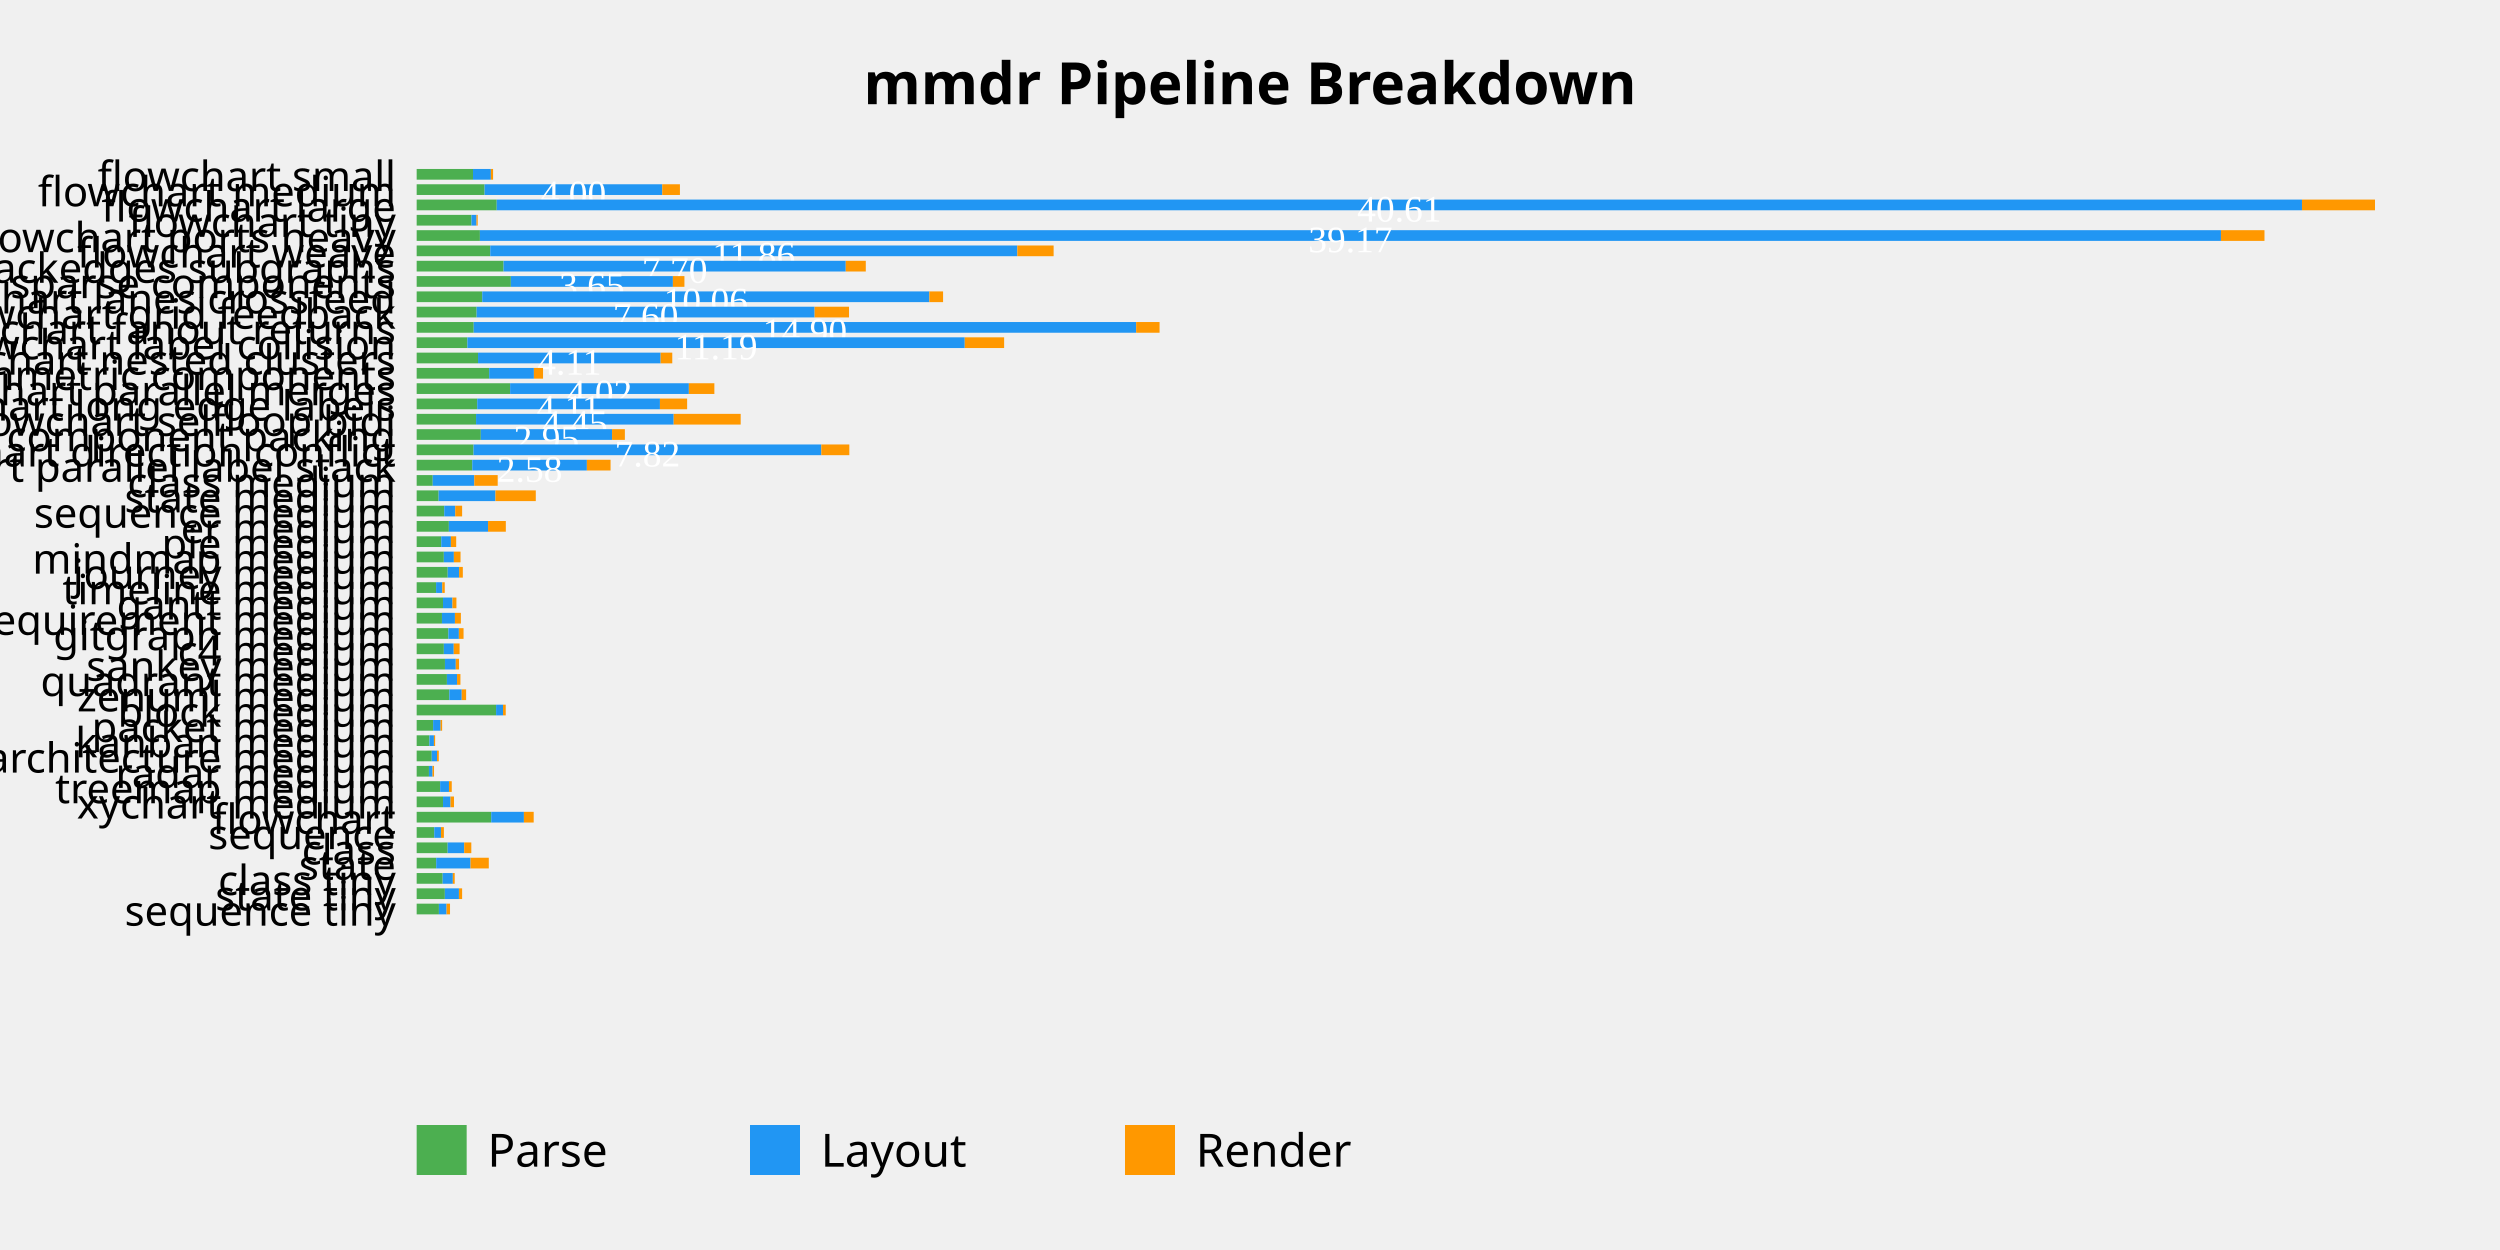
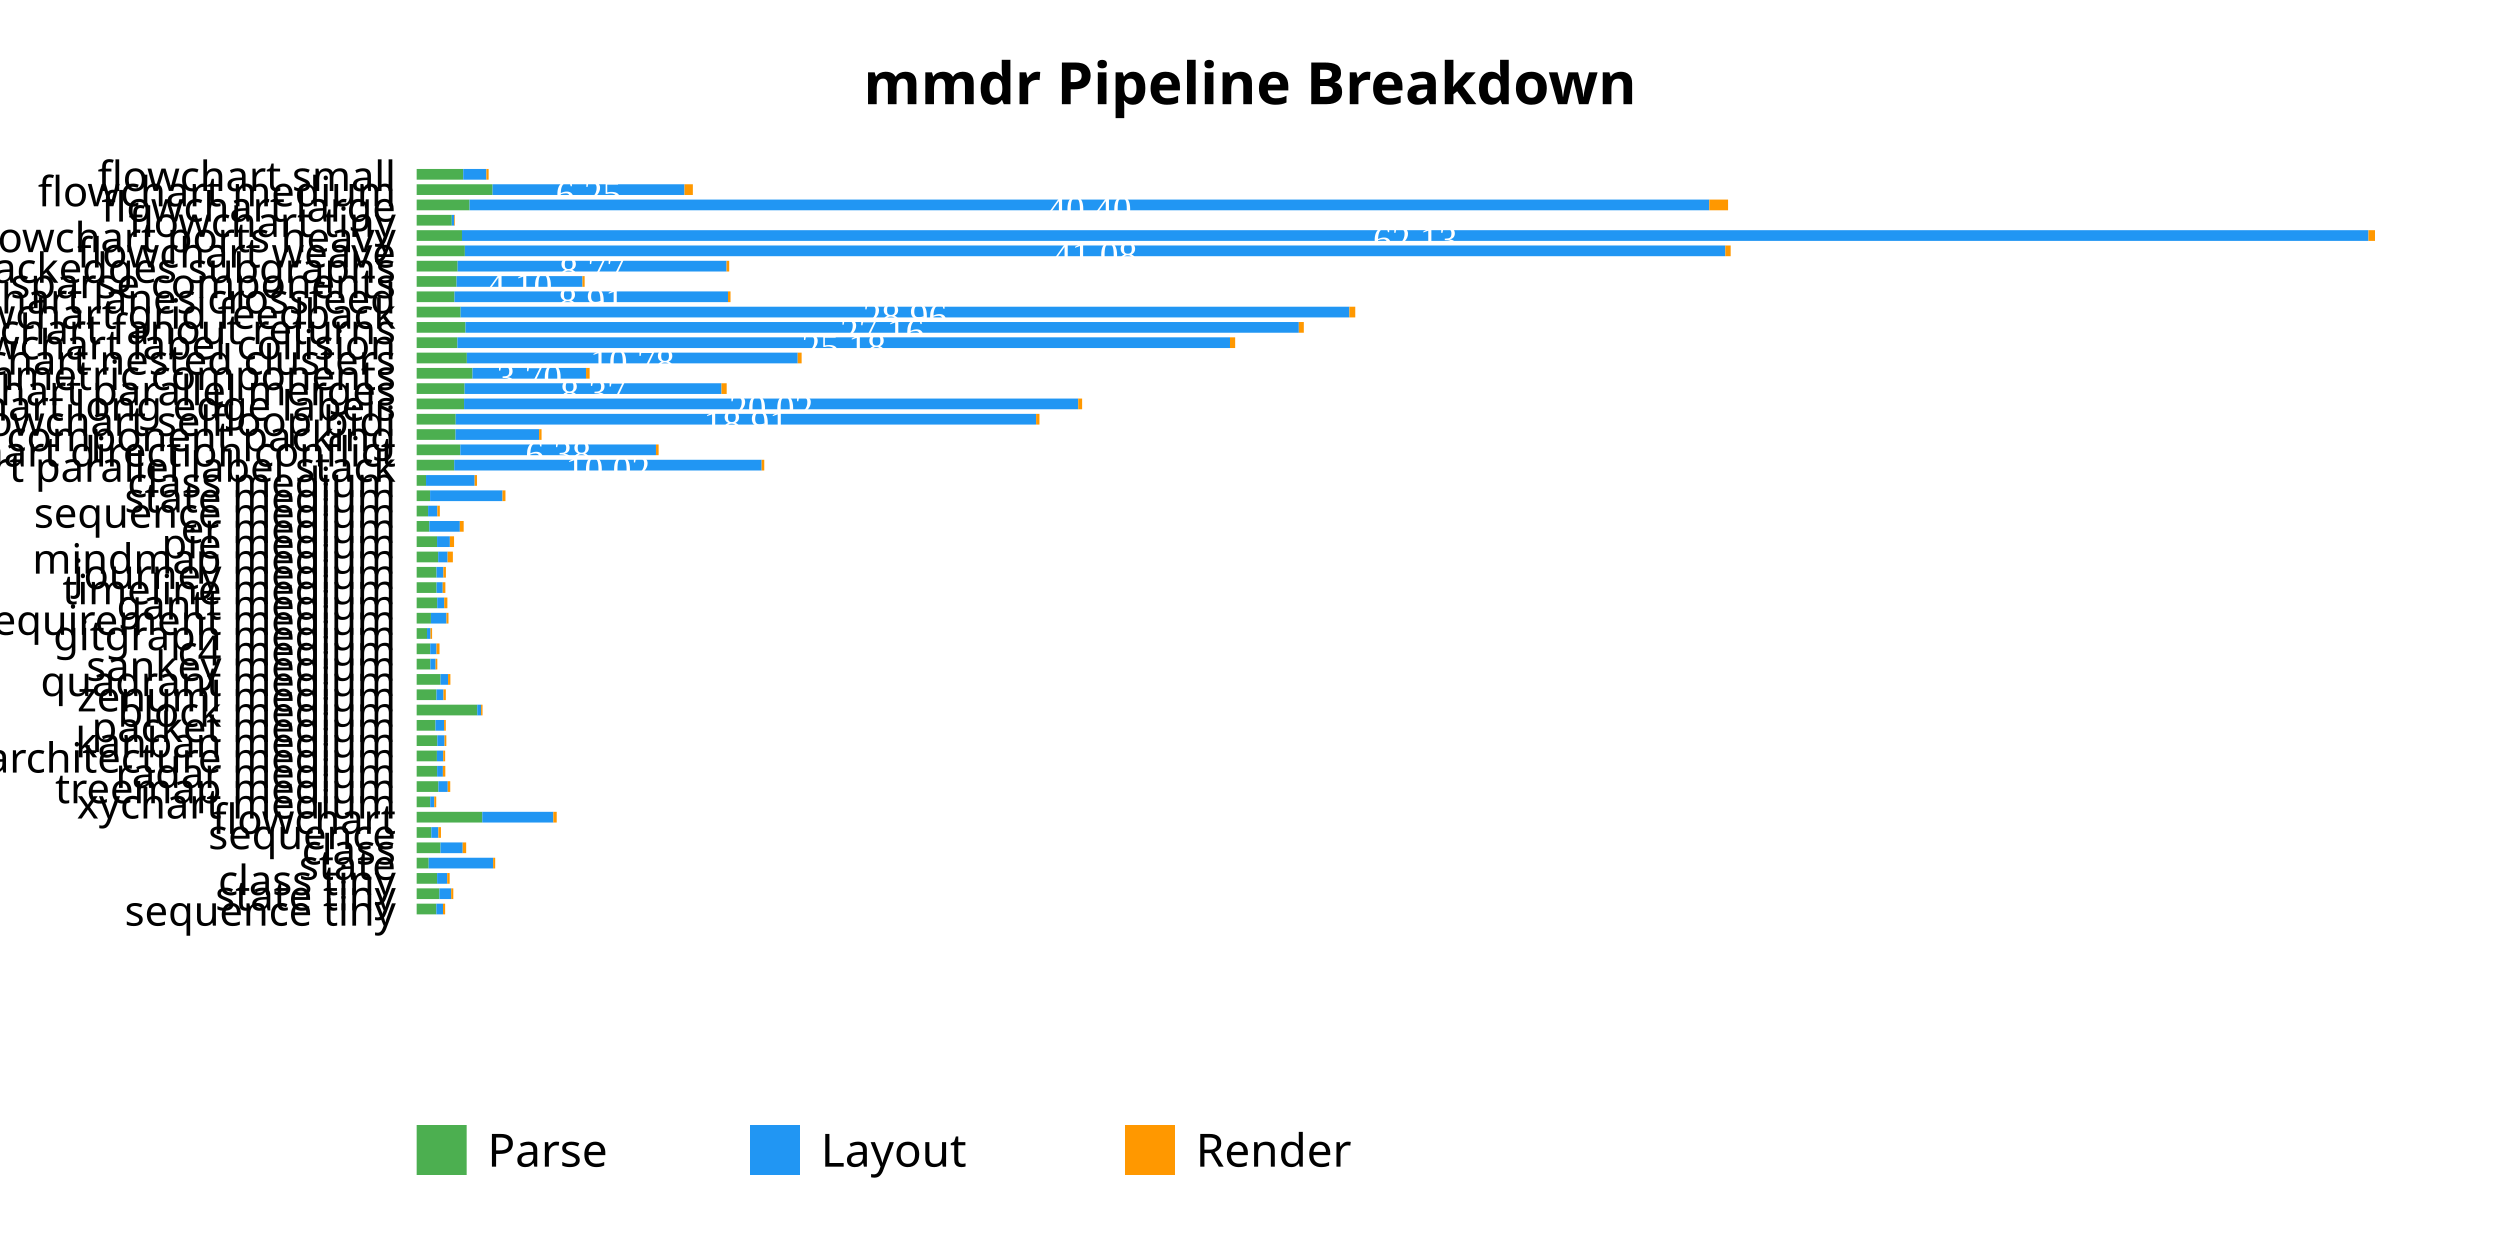
<svg xmlns="http://www.w3.org/2000/svg" viewBox="0 0 600 300">
+   <rect width="600" height="300" fill="#FFFFFF" />
  <style>
  .title { font: bold 14px sans-serif; }
  .tick-label { font: 10px sans-serif; }
  .legend { font: 11px sans-serif; }
  .bar-parse { fill: #4CAF50; }
  .bar-layout { fill: #2196F3; }
  .bar-render { fill: #FF9800; }
</style>
  <text x="300.0" y="25" text-anchor="middle" class="title">mmdr Pipeline Breakdown</text>
-   <rect x="100" y="40.551" width="13.519" height="2.571" class="bar-parse" />
-   <rect x="113.519" y="40.551" width="4.29" height="2.571" class="bar-layout" />
-   <rect x="117.809" y="40.551" width="0.531" height="2.571" class="bar-render" />
+   <rect x="100" y="40.551" width="11.174" height="2.571" class="bar-parse" />
+   <rect x="111.174" y="40.551" width="5.555" height="2.571" class="bar-layout" />
+   <rect x="116.729" y="40.551" width="0.543" height="2.571" class="bar-render" />
  <text x="95" y="45.837" text-anchor="end" class="tick-label">flowchart small</text>
-   <rect x="100" y="44.224" width="16.302" height="2.571" class="bar-parse" />
-   <rect x="116.302" y="44.224" width="42.639" height="2.571" class="bar-layout" />
-   <text x="137.622" y="49.51" text-anchor="middle" fill="white" font-size="9">4.00</text>
-   <rect x="158.941" y="44.224" width="4.241" height="2.571" class="bar-render" />
+   <rect x="100" y="44.224" width="18.224" height="2.571" class="bar-parse" />
+   <rect x="118.224" y="44.224" width="46.056" height="2.571" class="bar-layout" />
+   <text x="141.252" y="49.51" text-anchor="middle" fill="white" font-size="9">6.25</text>
+   <rect x="164.281" y="44.224" width="2.006" height="2.571" class="bar-render" />
  <text x="95" y="49.51" text-anchor="end" class="tick-label">flowchart medium</text>
-   <rect x="100" y="47.898" width="19.217" height="2.571" class="bar-parse" />
-   <rect x="119.217" y="47.898" width="433.259" height="2.571" class="bar-layout" />
-   <text x="335.847" y="53.184" text-anchor="middle" fill="white" font-size="9">40.61</text>
-   <rect x="552.476" y="47.898" width="17.524" height="2.571" class="bar-render" />
+   <rect x="100" y="47.898" width="12.694" height="2.571" class="bar-parse" />
+   <rect x="112.694" y="47.898" width="297.535" height="2.571" class="bar-layout" />
+   <text x="261.461" y="53.184" text-anchor="middle" fill="white" font-size="9">40.40</text>
+   <rect x="410.229" y="47.898" width="4.509" height="2.571" class="bar-render" />
  <text x="95" y="53.184" text-anchor="end" class="tick-label">flowchart large</text>
-   <rect x="100" y="51.571" width="13.149" height="2.571" class="bar-parse" />
-   <rect x="113.149" y="51.571" width="1.21" height="2.571" class="bar-layout" />
-   <rect x="114.359" y="51.571" width="0.288" height="2.571" class="bar-render" />
+   <rect x="100" y="51.571" width="8.435" height="2.571" class="bar-parse" />
+   <rect x="108.435" y="51.571" width="0.584" height="2.571" class="bar-layout" />
+   <rect x="109.019" y="51.571" width="0.16" height="2.571" class="bar-render" />
  <text x="95" y="56.857" text-anchor="end" class="tick-label">flowchart tiny</text>
-   <rect x="100" y="55.245" width="15.179" height="2.571" class="bar-parse" />
-   <rect x="115.179" y="55.245" width="417.852" height="2.571" class="bar-layout" />
-   <text x="324.105" y="60.531" text-anchor="middle" fill="white" font-size="9">39.17</text>
-   <rect x="533.031" y="55.245" width="10.445" height="2.571" class="bar-render" />
+   <rect x="100" y="55.245" width="10.877" height="2.571" class="bar-parse" />
+   <rect x="110.877" y="55.245" width="457.562" height="2.571" class="bar-layout" />
+   <text x="339.658" y="60.531" text-anchor="middle" fill="white" font-size="9">62.13</text>
+   <rect x="568.439" y="55.245" width="1.561" height="2.571" class="bar-render" />
  <text x="95" y="60.531" text-anchor="end" class="tick-label">flowchart ports heavy</text>
-   <rect x="100" y="58.918" width="17.661" height="2.571" class="bar-parse" />
-   <rect x="117.661" y="58.918" width="126.498" height="2.571" class="bar-layout" />
-   <text x="180.91" y="64.204" text-anchor="middle" fill="white" font-size="9">11.86</text>
-   <rect x="244.159" y="58.918" width="8.71" height="2.571" class="bar-render" />
+   <rect x="100" y="58.918" width="11.567" height="2.571" class="bar-parse" />
+   <rect x="111.567" y="58.918" width="302.509" height="2.571" class="bar-layout" />
+   <text x="262.821" y="64.204" text-anchor="middle" fill="white" font-size="9">41.08</text>
+   <rect x="414.075" y="58.918" width="1.289" height="2.571" class="bar-render" />
  <text x="95" y="64.204" text-anchor="end" class="tick-label">flowchart weave</text>
-   <rect x="100" y="62.592" width="20.854" height="2.571" class="bar-parse" />
-   <rect x="120.854" y="62.592" width="82.13" height="2.571" class="bar-layout" />
-   <text x="161.919" y="67.878" text-anchor="middle" fill="white" font-size="9">7.70</text>
-   <rect x="202.984" y="62.592" width="4.806" height="2.571" class="bar-render" />
+   <rect x="100" y="62.592" width="9.831" height="2.571" class="bar-parse" />
+   <rect x="109.831" y="62.592" width="64.551" height="2.571" class="bar-layout" />
+   <text x="142.107" y="67.878" text-anchor="middle" fill="white" font-size="9">8.77</text>
+   <rect x="174.382" y="62.592" width="0.624" height="2.571" class="bar-render" />
  <text x="95" y="67.878" text-anchor="end" class="tick-label">flowchart backedges subgraphs</text>
-   <rect x="100" y="66.265" width="22.607" height="2.571" class="bar-parse" />
-   <rect x="122.607" y="66.265" width="38.888" height="2.571" class="bar-layout" />
-   <text x="142.051" y="71.551" text-anchor="middle" fill="white" font-size="9">3.65</text>
-   <rect x="161.495" y="66.265" width="2.767" height="2.571" class="bar-render" />
+   <rect x="100" y="66.265" width="9.576" height="2.571" class="bar-parse" />
+   <rect x="109.576" y="66.265" width="30.223" height="2.571" class="bar-layout" />
+   <text x="124.688" y="71.551" text-anchor="middle" fill="white" font-size="9">4.10</text>
+   <rect x="139.799" y="66.265" width="0.518" height="2.571" class="bar-render" />
  <text x="95" y="71.551" text-anchor="end" class="tick-label">flowchart sparse components</text>
-   <rect x="100" y="69.939" width="15.738" height="2.571" class="bar-parse" />
-   <rect x="115.738" y="69.939" width="107.311" height="2.571" class="bar-layout" />
-   <text x="169.394" y="75.224" text-anchor="middle" fill="white" font-size="9">10.06</text>
-   <rect x="223.049" y="69.939" width="3.289" height="2.571" class="bar-render" />
+   <rect x="100" y="69.939" width="9.08" height="2.571" class="bar-parse" />
+   <rect x="109.08" y="69.939" width="65.638" height="2.571" class="bar-layout" />
+   <text x="141.899" y="75.224" text-anchor="middle" fill="white" font-size="9">8.91</text>
+   <rect x="174.718" y="69.939" width="0.609" height="2.571" class="bar-render" />
  <text x="95" y="75.224" text-anchor="end" class="tick-label">flowchart lanes crossfeed</text>
-   <rect x="100" y="73.612" width="14.39" height="2.571" class="bar-parse" />
-   <rect x="114.39" y="73.612" width="81.123" height="2.571" class="bar-layout" />
-   <text x="154.951" y="78.898" text-anchor="middle" fill="white" font-size="9">7.60</text>
-   <rect x="195.513" y="73.612" width="8.255" height="2.571" class="bar-render" />
+   <rect x="100" y="73.612" width="10.553" height="2.571" class="bar-parse" />
+   <rect x="110.553" y="73.612" width="213.297" height="2.571" class="bar-layout" />
+   <text x="217.202" y="78.898" text-anchor="middle" fill="white" font-size="9">28.96</text>
+   <rect x="323.85" y="73.612" width="1.414" height="2.571" class="bar-render" />
  <text x="95" y="78.898" text-anchor="end" class="tick-label">flowchart grid feedback</text>
-   <rect x="100" y="77.286" width="13.693" height="2.571" class="bar-parse" />
-   <rect x="113.693" y="77.286" width="158.987" height="2.571" class="bar-layout" />
-   <text x="193.187" y="82.571" text-anchor="middle" fill="white" font-size="9">14.90</text>
-   <rect x="272.681" y="77.286" width="5.614" height="2.571" class="bar-render" />
+   <rect x="100" y="77.286" width="11.719" height="2.571" class="bar-parse" />
+   <rect x="111.719" y="77.286" width="200.002" height="2.571" class="bar-layout" />
+   <text x="211.72" y="82.571" text-anchor="middle" fill="white" font-size="9">27.16</text>
+   <rect x="311.721" y="77.286" width="1.195" height="2.571" class="bar-render" />
  <text x="95" y="82.571" text-anchor="end" class="tick-label">flowchart fanout returns</text>
-   <rect x="100" y="80.959" width="12.17" height="2.571" class="bar-parse" />
-   <rect x="112.17" y="80.959" width="119.375" height="2.571" class="bar-layout" />
-   <text x="171.858" y="86.245" text-anchor="middle" fill="white" font-size="9">11.19</text>
-   <rect x="231.546" y="80.959" width="9.446" height="2.571" class="bar-render" />
+   <rect x="100" y="80.959" width="9.777" height="2.571" class="bar-parse" />
+   <rect x="109.777" y="80.959" width="185.421" height="2.571" class="bar-layout" />
+   <text x="202.488" y="86.245" text-anchor="middle" fill="white" font-size="9">25.18</text>
+   <rect x="295.198" y="80.959" width="1.242" height="2.571" class="bar-render" />
  <text x="95" y="86.245" text-anchor="end" class="tick-label">flowchart label collision</text>
-   <rect x="100" y="84.633" width="14.728" height="2.571" class="bar-parse" />
-   <rect x="114.728" y="84.633" width="43.828" height="2.571" class="bar-layout" />
-   <text x="136.642" y="89.918" text-anchor="middle" fill="white" font-size="9">4.11</text>
-   <rect x="158.556" y="84.633" width="2.79" height="2.571" class="bar-render" />
+   <rect x="100" y="84.633" width="12.043" height="2.571" class="bar-parse" />
+   <rect x="112.043" y="84.633" width="79.409" height="2.571" class="bar-layout" />
+   <text x="151.748" y="89.918" text-anchor="middle" fill="white" font-size="9">10.78</text>
+   <rect x="191.452" y="84.633" width="0.938" height="2.571" class="bar-render" />
  <text x="95" y="89.918" text-anchor="end" class="tick-label">flowchart nested clusters</text>
-   <rect x="100" y="88.306" width="17.398" height="2.571" class="bar-parse" />
-   <rect x="117.398" y="88.306" width="10.738" height="2.571" class="bar-layout" />
-   <rect x="128.136" y="88.306" width="2.194" height="2.571" class="bar-render" />
+   <rect x="100" y="88.306" width="13.403" height="2.571" class="bar-parse" />
+   <rect x="113.403" y="88.306" width="27.25" height="2.571" class="bar-layout" />
+   <text x="127.028" y="93.592" text-anchor="middle" fill="white" font-size="9">3.70</text>
+   <rect x="140.653" y="88.306" width="0.859" height="2.571" class="bar-render" />
  <text x="95" y="93.592" text-anchor="end" class="tick-label">flowchart asymmetric components</text>
-   <rect x="100" y="91.98" width="22.429" height="2.571" class="bar-parse" />
-   <rect x="122.429" y="91.98" width="42.901" height="2.571" class="bar-layout" />
-   <text x="143.879" y="97.265" text-anchor="middle" fill="white" font-size="9">4.02</text>
-   <rect x="165.329" y="91.98" width="6.12" height="2.571" class="bar-render" />
+   <rect x="100" y="91.98" width="11.506" height="2.571" class="bar-parse" />
+   <rect x="111.506" y="91.98" width="61.652" height="2.571" class="bar-layout" />
+   <text x="142.331" y="97.265" text-anchor="middle" fill="white" font-size="9">8.37</text>
+   <rect x="173.157" y="91.98" width="1.249" height="2.571" class="bar-render" />
  <text x="95" y="97.265" text-anchor="end" class="tick-label">flowchart parallel merges</text>
-   <rect x="100" y="95.653" width="14.532" height="2.571" class="bar-parse" />
-   <rect x="114.532" y="95.653" width="43.853" height="2.571" class="bar-layout" />
-   <text x="136.459" y="100.939" text-anchor="middle" fill="white" font-size="9">4.11</text>
-   <rect x="158.385" y="95.653" width="6.527" height="2.571" class="bar-render" />
+   <rect x="100" y="95.653" width="11.375" height="2.571" class="bar-parse" />
+   <rect x="111.375" y="95.653" width="147.397" height="2.571" class="bar-layout" />
+   <text x="185.074" y="100.939" text-anchor="middle" fill="white" font-size="9">20.02</text>
+   <rect x="258.772" y="95.653" width="0.938" height="2.571" class="bar-render" />
  <text x="95" y="100.939" text-anchor="end" class="tick-label">flowchart long edge labels</text>
-   <rect x="100" y="99.327" width="14.251" height="2.571" class="bar-parse" />
-   <rect x="114.251" y="99.327" width="47.438" height="2.571" class="bar-layout" />
-   <text x="137.97" y="104.612" text-anchor="middle" fill="white" font-size="9">4.45</text>
-   <rect x="161.689" y="99.327" width="16.075" height="2.571" class="bar-render" />
+   <rect x="100" y="99.327" width="9.372" height="2.571" class="bar-parse" />
+   <rect x="109.372" y="99.327" width="139.293" height="2.571" class="bar-layout" />
+   <text x="179.019" y="104.612" text-anchor="middle" fill="white" font-size="9">18.91</text>
+   <rect x="248.666" y="99.327" width="0.803" height="2.571" class="bar-render" />
  <text x="95" y="104.612" text-anchor="end" class="tick-label">flowchart selfloop bidi</text>
-   <rect x="100" y="103" width="15.398" height="2.571" class="bar-parse" />
-   <rect x="115.398" y="103" width="31.494" height="2.571" class="bar-layout" />
-   <text x="131.145" y="108.286" text-anchor="middle" fill="white" font-size="9">2.95</text>
-   <rect x="146.892" y="103" width="3.077" height="2.571" class="bar-render" />
+   <rect x="100" y="103" width="9.331" height="2.571" class="bar-parse" />
+   <rect x="109.331" y="103" width="20.051" height="2.571" class="bar-layout" />
+   <rect x="129.381" y="103" width="0.594" height="2.571" class="bar-render" />
  <text x="95" y="108.286" text-anchor="end" class="tick-label">flowchart component packing</text>
-   <rect x="100" y="106.673" width="13.652" height="2.571" class="bar-parse" />
-   <rect x="113.652" y="106.673" width="83.468" height="2.571" class="bar-layout" />
-   <text x="155.386" y="111.959" text-anchor="middle" fill="white" font-size="9">7.82</text>
-   <rect x="197.12" y="106.673" width="6.72" height="2.571" class="bar-render" />
+   <rect x="100" y="106.673" width="10.479" height="2.571" class="bar-parse" />
+   <rect x="110.479" y="106.673" width="46.955" height="2.571" class="bar-layout" />
+   <text x="133.957" y="111.959" text-anchor="middle" fill="white" font-size="9">6.38</text>
+   <rect x="157.434" y="106.673" width="0.636" height="2.571" class="bar-render" />
  <text x="95" y="111.959" text-anchor="end" class="tick-label">flowchart direction conflict</text>
-   <rect x="100" y="110.347" width="13.344" height="2.571" class="bar-parse" />
-   <rect x="113.344" y="110.347" width="27.508" height="2.571" class="bar-layout" />
-   <text x="127.098" y="115.633" text-anchor="middle" fill="white" font-size="9">2.58</text>
-   <rect x="140.852" y="110.347" width="5.685" height="2.571" class="bar-render" />
+   <rect x="100" y="110.347" width="9.016" height="2.571" class="bar-parse" />
+   <rect x="109.016" y="110.347" width="73.785" height="2.571" class="bar-layout" />
+   <text x="145.909" y="115.633" text-anchor="middle" fill="white" font-size="9">10.02</text>
+   <rect x="182.802" y="110.347" width="0.621" height="2.571" class="bar-render" />
  <text x="95" y="115.633" text-anchor="end" class="tick-label">flowchart parallel label stack</text>
-   <rect x="100" y="114.02" width="3.859" height="2.571" class="bar-parse" />
-   <rect x="103.859" y="114.02" width="9.969" height="2.571" class="bar-layout" />
-   <rect x="113.828" y="114.02" width="5.62" height="2.571" class="bar-render" />
+   <rect x="100" y="114.02" width="2.246" height="2.571" class="bar-parse" />
+   <rect x="102.246" y="114.02" width="11.672" height="2.571" class="bar-layout" />
+   <rect x="113.919" y="114.02" width="0.565" height="2.571" class="bar-render" />
  <text x="95" y="119.306" text-anchor="end" class="tick-label">class medium</text>
-   <rect x="100" y="117.694" width="5.272" height="2.571" class="bar-parse" />
-   <rect x="105.272" y="117.694" width="13.64" height="2.571" class="bar-layout" />
-   <rect x="118.912" y="117.694" width="9.677" height="2.571" class="bar-render" />
+   <rect x="100" y="117.694" width="3.223" height="2.571" class="bar-parse" />
+   <rect x="103.223" y="117.694" width="17.382" height="2.571" class="bar-layout" />
+   <rect x="120.605" y="117.694" width="0.705" height="2.571" class="bar-render" />
  <text x="95" y="122.98" text-anchor="end" class="tick-label">state medium</text>
-   <rect x="100" y="121.367" width="6.62" height="2.571" class="bar-parse" />
-   <rect x="106.62" y="121.367" width="2.638" height="2.571" class="bar-layout" />
-   <rect x="109.258" y="121.367" width="1.652" height="2.571" class="bar-render" />
+   <rect x="100" y="121.367" width="2.742" height="2.571" class="bar-parse" />
+   <rect x="102.742" y="121.367" width="2.222" height="2.571" class="bar-layout" />
+   <rect x="104.964" y="121.367" width="0.594" height="2.571" class="bar-render" />
  <text x="95" y="126.653" text-anchor="end" class="tick-label">sequence medium</text>
-   <rect x="100" y="125.041" width="7.728" height="2.571" class="bar-parse" />
-   <rect x="107.728" y="125.041" width="9.401" height="2.571" class="bar-layout" />
-   <rect x="117.129" y="125.041" width="4.272" height="2.571" class="bar-render" />
+   <rect x="100" y="125.041" width="3.037" height="2.571" class="bar-parse" />
+   <rect x="103.037" y="125.041" width="7.325" height="2.571" class="bar-layout" />
+   <rect x="110.362" y="125.041" width="0.921" height="2.571" class="bar-render" />
  <text x="95" y="130.327" text-anchor="end" class="tick-label">er medium</text>
-   <rect x="100" y="128.714" width="5.901" height="2.571" class="bar-parse" />
-   <rect x="105.901" y="128.714" width="2.318" height="2.571" class="bar-layout" />
-   <rect x="108.219" y="128.714" width="1.268" height="2.571" class="bar-render" />
+   <rect x="100" y="128.714" width="4.895" height="2.571" class="bar-parse" />
+   <rect x="104.895" y="128.714" width="3.073" height="2.571" class="bar-layout" />
+   <rect x="107.968" y="128.714" width="1.006" height="2.571" class="bar-render" />
  <text x="95" y="134.0" text-anchor="end" class="tick-label">pie medium</text>
-   <rect x="100" y="132.388" width="6.523" height="2.571" class="bar-parse" />
-   <rect x="106.523" y="132.388" width="2.408" height="2.571" class="bar-layout" />
-   <rect x="108.931" y="132.388" width="1.599" height="2.571" class="bar-render" />
+   <rect x="100" y="132.388" width="5.162" height="2.571" class="bar-parse" />
+   <rect x="105.162" y="132.388" width="2.268" height="2.571" class="bar-layout" />
+   <rect x="107.431" y="132.388" width="1.259" height="2.571" class="bar-render" />
  <text x="95" y="137.673" text-anchor="end" class="tick-label">mindmap medium</text>
-   <rect x="100" y="136.061" width="7.455" height="2.571" class="bar-parse" />
-   <rect x="107.455" y="136.061" width="2.727" height="2.571" class="bar-layout" />
-   <rect x="110.182" y="136.061" width="0.898" height="2.571" class="bar-render" />
+   <rect x="100" y="136.061" width="4.767" height="2.571" class="bar-parse" />
+   <rect x="104.767" y="136.061" width="1.642" height="2.571" class="bar-layout" />
+   <rect x="106.409" y="136.061" width="0.611" height="2.571" class="bar-render" />
  <text x="95" y="141.347" text-anchor="end" class="tick-label">journey medium</text>
-   <rect x="100" y="139.735" width="4.66" height="2.571" class="bar-parse" />
-   <rect x="104.66" y="139.735" width="1.487" height="2.571" class="bar-layout" />
-   <rect x="106.147" y="139.735" width="0.592" height="2.571" class="bar-render" />
+   <rect x="100" y="139.735" width="4.779" height="2.571" class="bar-parse" />
+   <rect x="104.779" y="139.735" width="1.478" height="2.571" class="bar-layout" />
+   <rect x="106.257" y="139.735" width="0.633" height="2.571" class="bar-render" />
  <text x="95" y="145.02" text-anchor="end" class="tick-label">timeline medium</text>
-   <rect x="100" y="143.408" width="6.321" height="2.571" class="bar-parse" />
-   <rect x="106.321" y="143.408" width="2.268" height="2.571" class="bar-layout" />
-   <rect x="108.59" y="143.408" width="0.95" height="2.571" class="bar-render" />
+   <rect x="100" y="143.408" width="4.929" height="2.571" class="bar-parse" />
+   <rect x="104.929" y="143.408" width="1.682" height="2.571" class="bar-layout" />
+   <rect x="106.611" y="143.408" width="0.763" height="2.571" class="bar-render" />
  <text x="95" y="148.694" text-anchor="end" class="tick-label">gantt medium</text>
-   <rect x="100" y="147.082" width="6.071" height="2.571" class="bar-parse" />
-   <rect x="106.071" y="147.082" width="3.115" height="2.571" class="bar-layout" />
-   <rect x="109.186" y="147.082" width="1.428" height="2.571" class="bar-render" />
+   <rect x="100" y="147.082" width="3.419" height="2.571" class="bar-parse" />
+   <rect x="103.419" y="147.082" width="3.736" height="2.571" class="bar-layout" />
+   <rect x="107.156" y="147.082" width="0.479" height="2.571" class="bar-render" />
  <text x="95" y="152.367" text-anchor="end" class="tick-label">requirement medium</text>
-   <rect x="100" y="150.755" width="7.604" height="2.571" class="bar-parse" />
-   <rect x="107.604" y="150.755" width="2.529" height="2.571" class="bar-layout" />
-   <rect x="110.133" y="150.755" width="1.119" height="2.571" class="bar-render" />
+   <rect x="100" y="150.755" width="2.487" height="2.571" class="bar-parse" />
+   <rect x="102.487" y="150.755" width="0.837" height="2.571" class="bar-layout" />
+   <rect x="103.324" y="150.755" width="0.378" height="2.571" class="bar-render" />
  <text x="95" y="156.041" text-anchor="end" class="tick-label">gitgraph medium</text>
-   <rect x="100" y="154.429" width="6.527" height="2.571" class="bar-parse" />
-   <rect x="106.527" y="154.429" width="2.374" height="2.571" class="bar-layout" />
-   <rect x="108.9" y="154.429" width="1.403" height="2.571" class="bar-render" />
+   <rect x="100" y="154.429" width="3.257" height="2.571" class="bar-parse" />
+   <rect x="103.257" y="154.429" width="1.507" height="2.571" class="bar-layout" />
+   <rect x="104.765" y="154.429" width="0.719" height="2.571" class="bar-render" />
  <text x="95" y="159.714" text-anchor="end" class="tick-label">c4 medium</text>
-   <rect x="100" y="158.102" width="6.792" height="2.571" class="bar-parse" />
-   <rect x="106.792" y="158.102" width="2.598" height="2.571" class="bar-layout" />
-   <rect x="109.39" y="158.102" width="0.781" height="2.571" class="bar-render" />
+   <rect x="100" y="158.102" width="3.289" height="2.571" class="bar-parse" />
+   <rect x="103.289" y="158.102" width="1.262" height="2.571" class="bar-layout" />
+   <rect x="104.551" y="158.102" width="0.407" height="2.571" class="bar-render" />
  <text x="95" y="163.388" text-anchor="end" class="tick-label">sankey medium</text>
-   <rect x="100" y="161.776" width="7.261" height="2.571" class="bar-parse" />
-   <rect x="107.261" y="161.776" width="2.427" height="2.571" class="bar-layout" />
-   <rect x="109.689" y="161.776" width="0.815" height="2.571" class="bar-render" />
+   <rect x="100" y="161.776" width="5.734" height="2.571" class="bar-parse" />
+   <rect x="105.734" y="161.776" width="1.794" height="2.571" class="bar-layout" />
+   <rect x="107.529" y="161.776" width="0.567" height="2.571" class="bar-render" />
  <text x="95" y="167.061" text-anchor="end" class="tick-label">quadrant medium</text>
-   <rect x="100" y="165.449" width="7.84" height="2.571" class="bar-parse" />
-   <rect x="107.84" y="165.449" width="2.978" height="2.571" class="bar-layout" />
-   <rect x="110.818" y="165.449" width="1.052" height="2.571" class="bar-render" />
+   <rect x="100" y="165.449" width="4.752" height="2.571" class="bar-parse" />
+   <rect x="104.752" y="165.449" width="1.682" height="2.571" class="bar-layout" />
+   <rect x="106.434" y="165.449" width="0.567" height="2.571" class="bar-render" />
  <text x="95" y="170.735" text-anchor="end" class="tick-label">zenuml medium</text>
-   <rect x="100" y="169.122" width="19.059" height="2.571" class="bar-parse" />
-   <rect x="119.059" y="169.122" width="1.668" height="2.571" class="bar-layout" />
-   <rect x="120.727" y="169.122" width="0.647" height="2.571" class="bar-render" />
+   <rect x="100" y="169.122" width="14.537" height="2.571" class="bar-parse" />
+   <rect x="114.537" y="169.122" width="0.928" height="2.571" class="bar-layout" />
+   <rect x="115.465" y="169.122" width="0.341" height="2.571" class="bar-render" />
  <text x="95" y="174.408" text-anchor="end" class="tick-label">block medium</text>
-   <rect x="100" y="172.796" width="3.945" height="2.571" class="bar-parse" />
-   <rect x="103.945" y="172.796" width="1.798" height="2.571" class="bar-layout" />
-   <rect x="105.743" y="172.796" width="0.369" height="2.571" class="bar-render" />
+   <rect x="100" y="172.796" width="4.514" height="2.571" class="bar-parse" />
+   <rect x="104.514" y="172.796" width="2.069" height="2.571" class="bar-layout" />
+   <rect x="106.584" y="172.796" width="0.405" height="2.571" class="bar-render" />
  <text x="95" y="178.082" text-anchor="end" class="tick-label">packet medium</text>
-   <rect x="100" y="176.469" width="3.055" height="2.571" class="bar-parse" />
-   <rect x="103.055" y="176.469" width="1.087" height="2.571" class="bar-layout" />
-   <rect x="104.142" y="176.469" width="0.291" height="2.571" class="bar-render" />
+   <rect x="100" y="176.469" width="4.956" height="2.571" class="bar-parse" />
+   <rect x="104.956" y="176.469" width="1.736" height="2.571" class="bar-layout" />
+   <rect x="106.692" y="176.469" width="0.43" height="2.571" class="bar-render" />
  <text x="95" y="181.755" text-anchor="end" class="tick-label">kanban medium</text>
-   <rect x="100" y="180.143" width="3.619" height="2.571" class="bar-parse" />
-   <rect x="103.619" y="180.143" width="1.271" height="2.571" class="bar-layout" />
-   <rect x="104.89" y="180.143" width="0.417" height="2.571" class="bar-render" />
+   <rect x="100" y="180.143" width="4.86" height="2.571" class="bar-parse" />
+   <rect x="104.86" y="180.143" width="1.51" height="2.571" class="bar-layout" />
+   <rect x="106.37" y="180.143" width="0.469" height="2.571" class="bar-render" />
  <text x="95" y="185.429" text-anchor="end" class="tick-label">architecture medium</text>
-   <rect x="100" y="183.816" width="2.947" height="2.571" class="bar-parse" />
-   <rect x="102.947" y="183.816" width="0.867" height="2.571" class="bar-layout" />
-   <rect x="103.814" y="183.816" width="0.351" height="2.571" class="bar-render" />
+   <rect x="100" y="183.816" width="4.91" height="2.571" class="bar-parse" />
+   <rect x="104.91" y="183.816" width="1.384" height="2.571" class="bar-layout" />
+   <rect x="106.294" y="183.816" width="0.584" height="2.571" class="bar-render" />
  <text x="95" y="189.102" text-anchor="end" class="tick-label">radar medium</text>
-   <rect x="100" y="187.49" width="5.634" height="2.571" class="bar-parse" />
-   <rect x="105.634" y="187.49" width="2.12" height="2.571" class="bar-layout" />
-   <rect x="107.755" y="187.49" width="0.665" height="2.571" class="bar-render" />
+   <rect x="100" y="187.49" width="5.219" height="2.571" class="bar-parse" />
+   <rect x="105.219" y="187.49" width="2.244" height="2.571" class="bar-layout" />
+   <rect x="107.462" y="187.49" width="0.597" height="2.571" class="bar-render" />
  <text x="95" y="192.776" text-anchor="end" class="tick-label">treemap medium</text>
-   <rect x="100" y="191.163" width="6.324" height="2.571" class="bar-parse" />
-   <rect x="106.324" y="191.163" width="1.8" height="2.571" class="bar-layout" />
-   <rect x="108.124" y="191.163" width="0.835" height="2.571" class="bar-render" />
+   <rect x="100" y="191.163" width="3.25" height="2.571" class="bar-parse" />
+   <rect x="103.25" y="191.163" width="0.975" height="2.571" class="bar-layout" />
+   <rect x="104.225" y="191.163" width="0.469" height="2.571" class="bar-render" />
  <text x="95" y="196.449" text-anchor="end" class="tick-label">xychart medium</text>
-   <rect x="100" y="194.837" width="17.894" height="2.571" class="bar-parse" />
-   <rect x="117.894" y="194.837" width="7.844" height="2.571" class="bar-layout" />
-   <rect x="125.739" y="194.837" width="2.346" height="2.571" class="bar-render" />
+   <rect x="100" y="194.837" width="15.75" height="2.571" class="bar-parse" />
+   <rect x="115.75" y="194.837" width="17.048" height="2.571" class="bar-layout" />
+   <rect x="132.798" y="194.837" width="0.813" height="2.571" class="bar-render" />
  <text x="95" y="200.122" text-anchor="end" class="tick-label">flowchart</text>
-   <rect x="100" y="198.51" width="4.22" height="2.571" class="bar-parse" />
-   <rect x="104.22" y="198.51" width="1.611" height="2.571" class="bar-layout" />
-   <rect x="105.831" y="198.51" width="0.703" height="2.571" class="bar-render" />
+   <rect x="100" y="198.51" width="3.52" height="2.571" class="bar-parse" />
+   <rect x="103.52" y="198.51" width="1.691" height="2.571" class="bar-layout" />
+   <rect x="105.211" y="198.51" width="0.621" height="2.571" class="bar-render" />
  <text x="95" y="203.796" text-anchor="end" class="tick-label">sequence</text>
-   <rect x="100" y="202.184" width="7.442" height="2.571" class="bar-parse" />
-   <rect x="107.442" y="202.184" width="3.967" height="2.571" class="bar-layout" />
-   <rect x="111.409" y="202.184" width="1.707" height="2.571" class="bar-render" />
+   <rect x="100" y="202.184" width="5.722" height="2.571" class="bar-parse" />
+   <rect x="105.722" y="202.184" width="5.329" height="2.571" class="bar-layout" />
+   <rect x="111.051" y="202.184" width="0.827" height="2.571" class="bar-render" />
  <text x="95" y="207.469" text-anchor="end" class="tick-label">class</text>
-   <rect x="100" y="205.857" width="4.685" height="2.571" class="bar-parse" />
-   <rect x="104.685" y="205.857" width="8.246" height="2.571" class="bar-layout" />
-   <rect x="112.931" y="205.857" width="4.378" height="2.571" class="bar-render" />
+   <rect x="100" y="205.857" width="2.887" height="2.571" class="bar-parse" />
+   <rect x="102.887" y="205.857" width="15.468" height="2.571" class="bar-layout" />
+   <rect x="118.354" y="205.857" width="0.493" height="2.571" class="bar-render" />
  <text x="95" y="211.143" text-anchor="end" class="tick-label">state</text>
-   <rect x="100" y="209.531" width="6.245" height="2.571" class="bar-parse" />
-   <rect x="106.245" y="209.531" width="2.438" height="2.571" class="bar-layout" />
-   <rect x="108.683" y="209.531" width="0.447" height="2.571" class="bar-render" />
+   <rect x="100" y="209.531" width="4.905" height="2.571" class="bar-parse" />
+   <rect x="104.905" y="209.531" width="2.42" height="2.571" class="bar-layout" />
+   <rect x="107.325" y="209.531" width="0.594" height="2.571" class="bar-render" />
  <text x="95" y="214.816" text-anchor="end" class="tick-label">class tiny</text>
-   <rect x="100" y="213.204" width="6.768" height="2.571" class="bar-parse" />
-   <rect x="106.768" y="213.204" width="3.378" height="2.571" class="bar-layout" />
-   <rect x="110.146" y="213.204" width="0.764" height="2.571" class="bar-render" />
+   <rect x="100" y="213.204" width="5.454" height="2.571" class="bar-parse" />
+   <rect x="105.454" y="213.204" width="2.828" height="2.571" class="bar-layout" />
+   <rect x="108.282" y="213.204" width="0.511" height="2.571" class="bar-render" />
  <text x="95" y="218.49" text-anchor="end" class="tick-label">state tiny</text>
-   <rect x="100" y="216.878" width="5.341" height="2.571" class="bar-parse" />
-   <rect x="105.341" y="216.878" width="1.838" height="2.571" class="bar-layout" />
-   <rect x="107.179" y="216.878" width="0.826" height="2.571" class="bar-render" />
+   <rect x="100" y="216.878" width="4.723" height="2.571" class="bar-parse" />
+   <rect x="104.723" y="216.878" width="1.596" height="2.571" class="bar-layout" />
+   <rect x="106.319" y="216.878" width="0.516" height="2.571" class="bar-render" />
  <text x="95" y="222.163" text-anchor="end" class="tick-label">sequence tiny</text>
  <rect x="100" y="270" width="12" height="12" class="bar-parse" />
  <text x="117" y="280" class="legend">Parse</text>
  <rect x="180" y="270" width="12" height="12" class="bar-layout" />
  <text x="197" y="280" class="legend">Layout</text>
  <rect x="270" y="270" width="12" height="12" class="bar-render" />
  <text x="287" y="280" class="legend">Render</text>
</svg>
